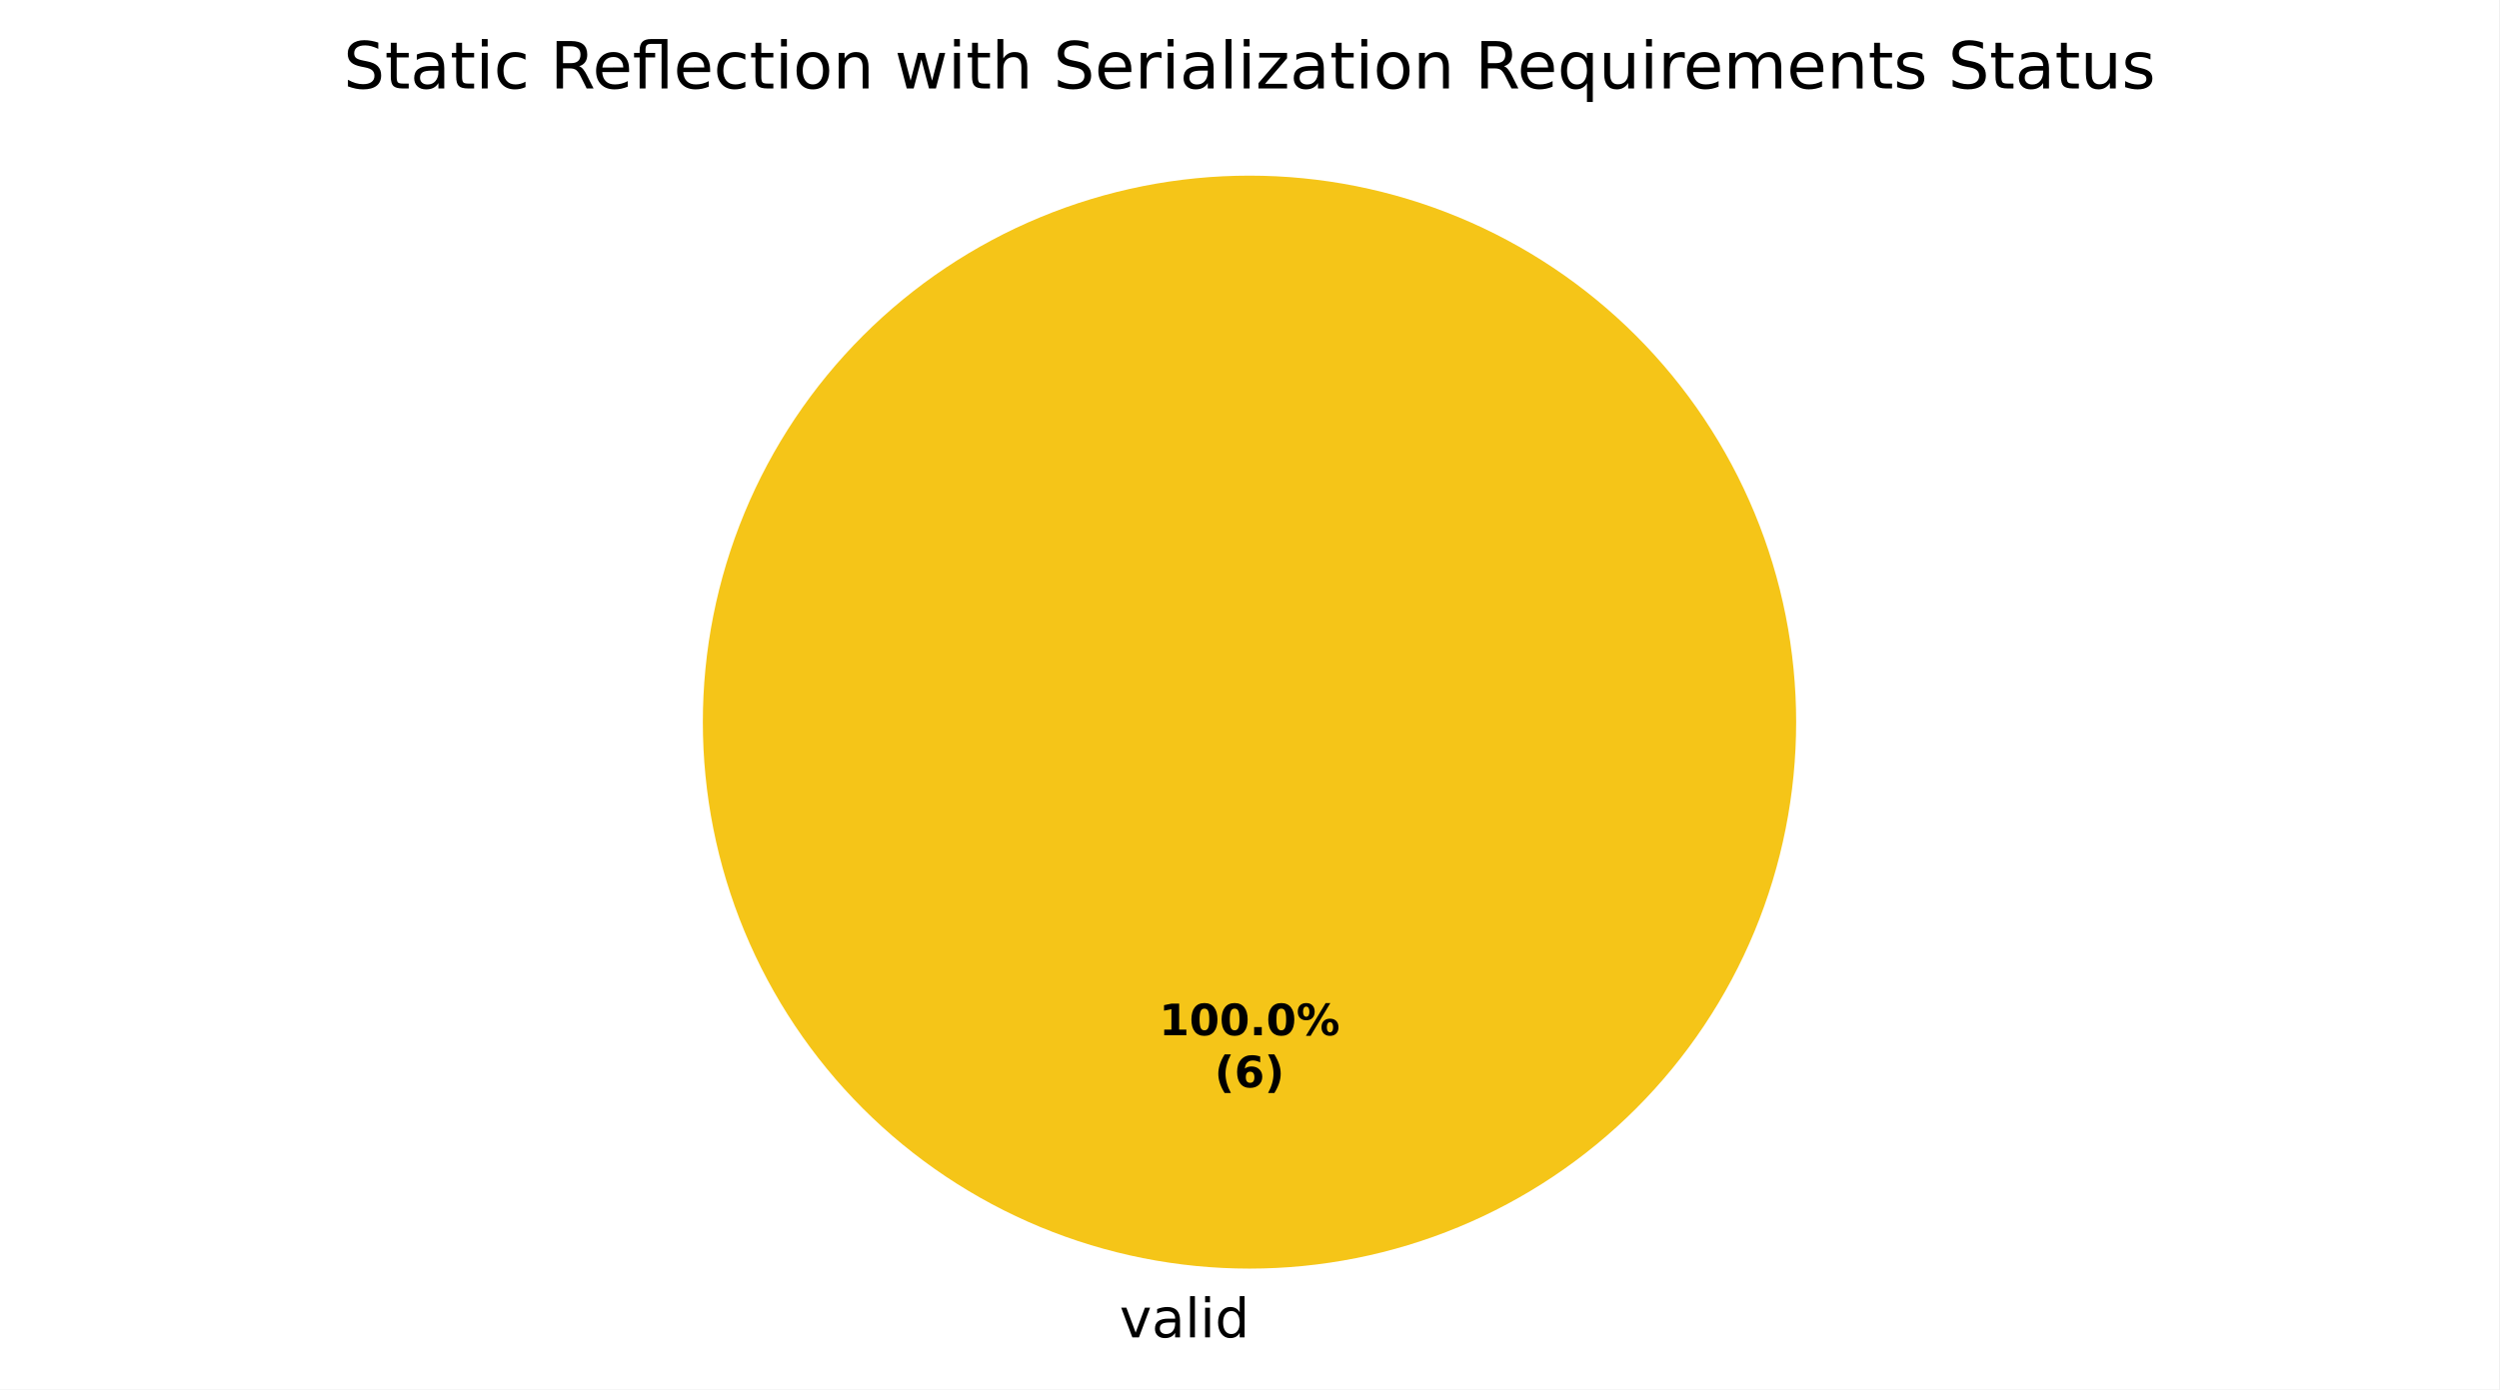
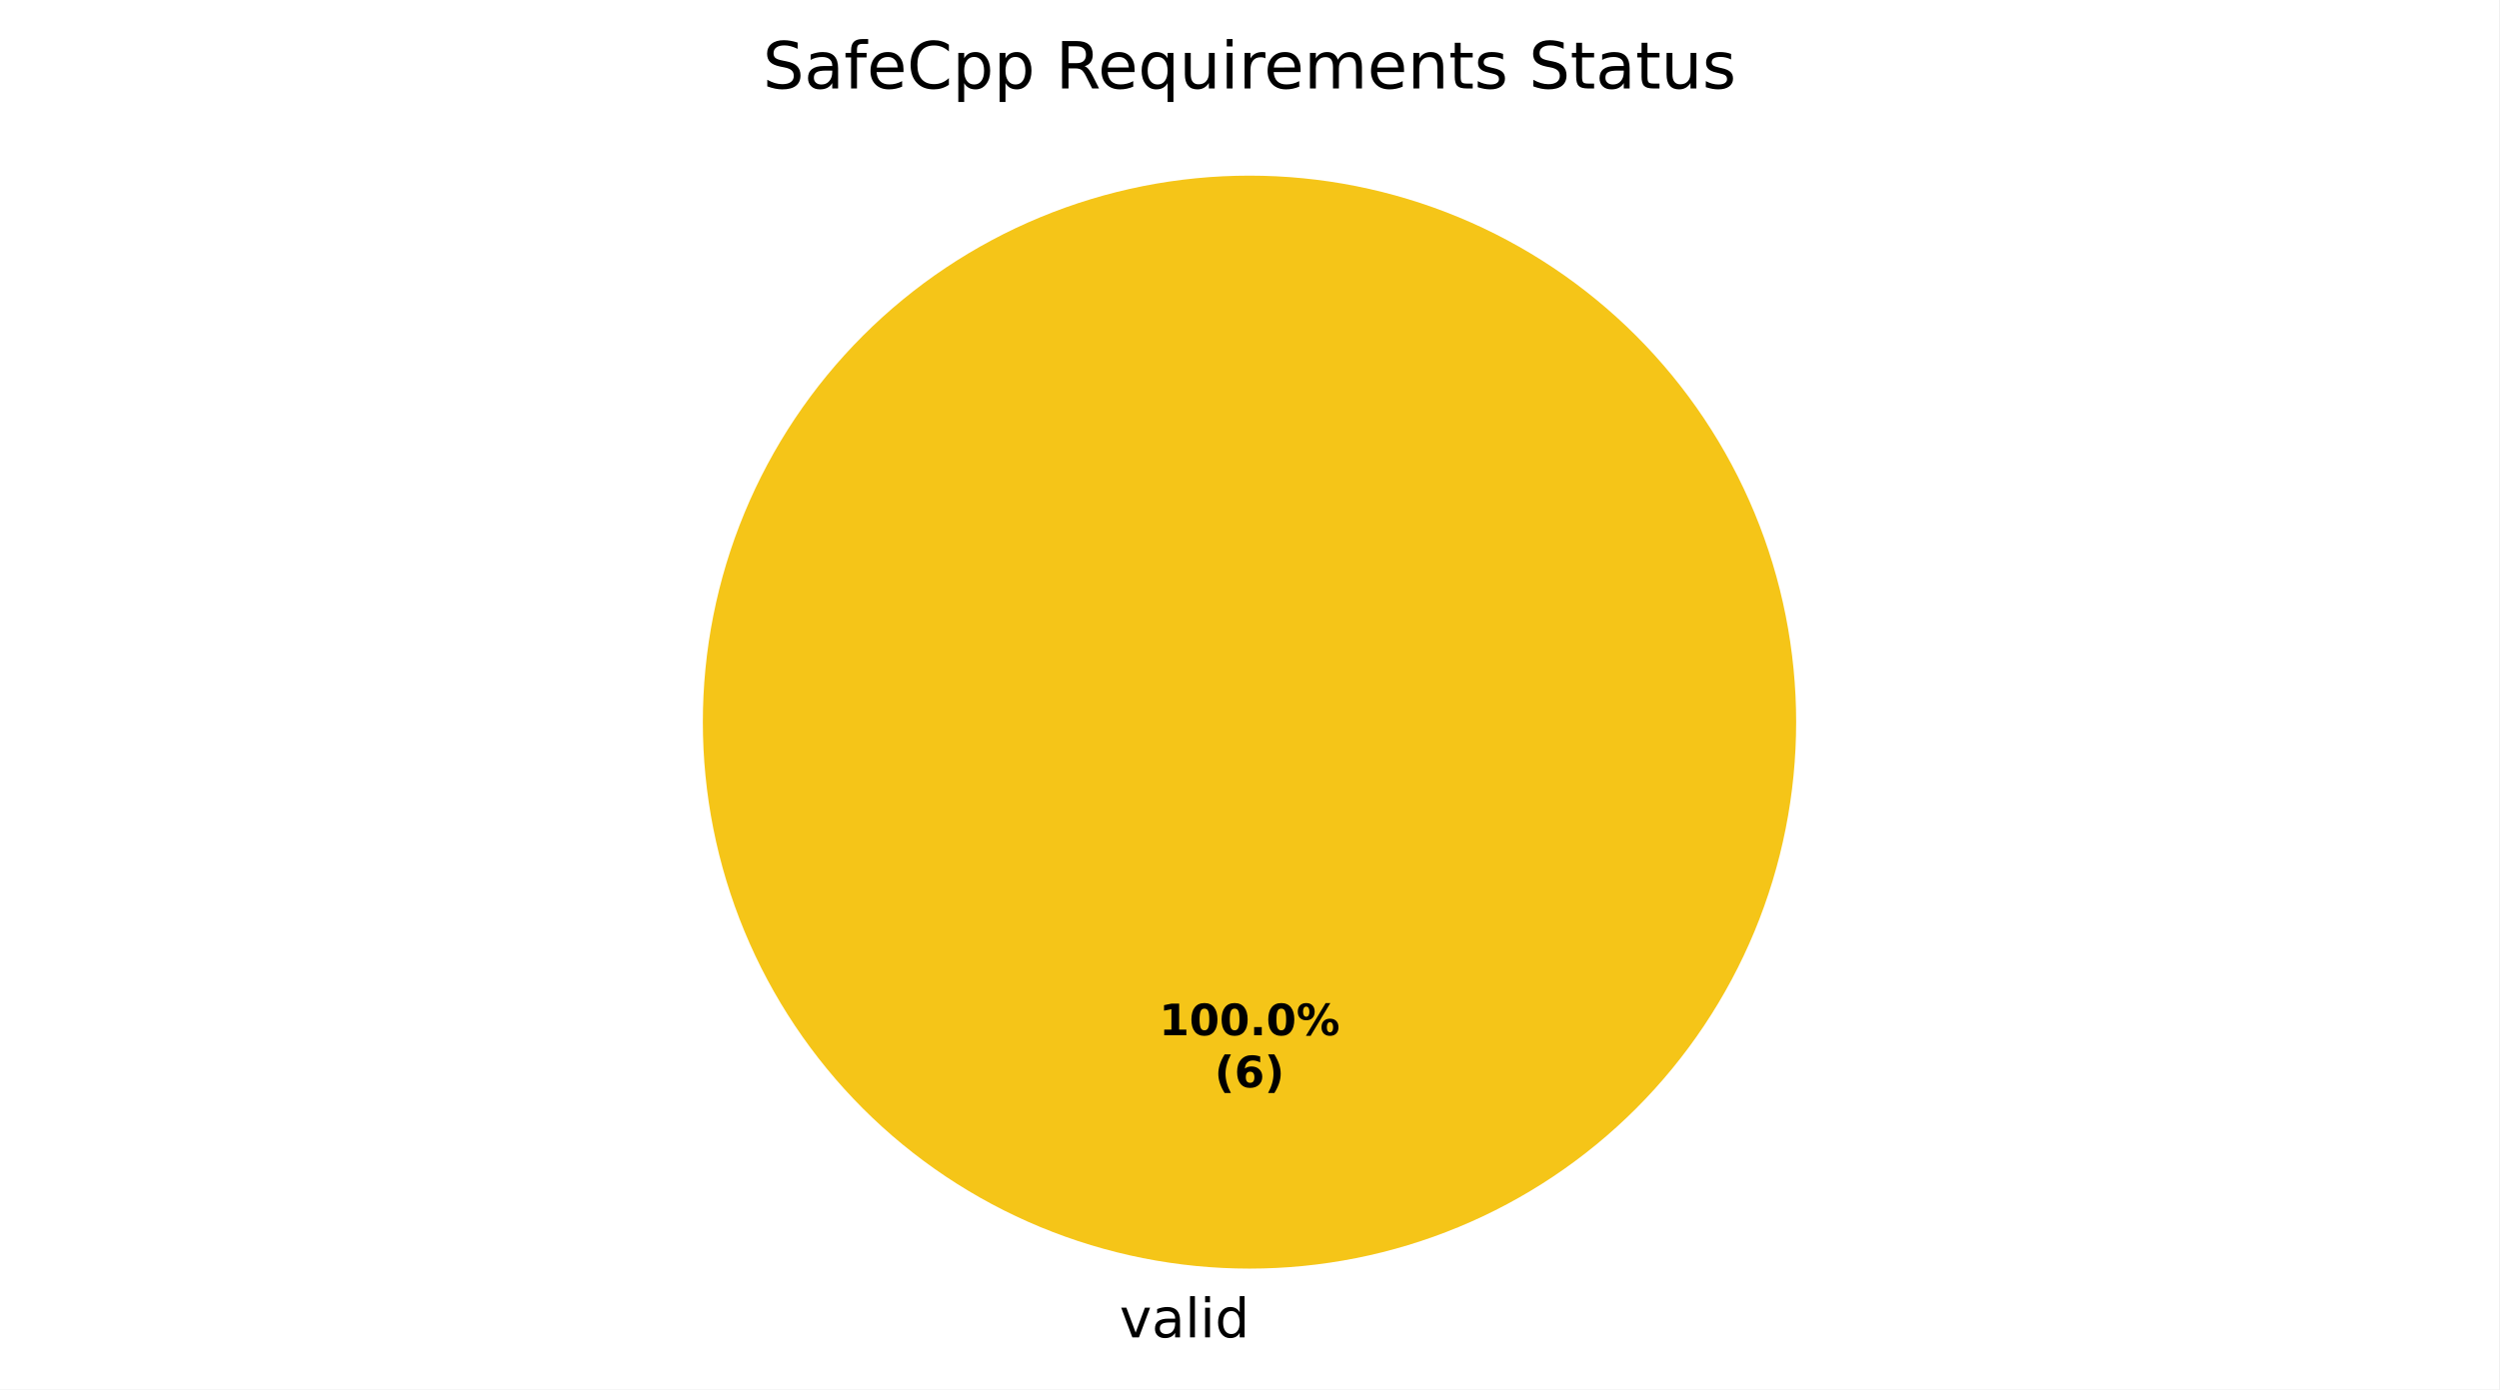
<svg xmlns="http://www.w3.org/2000/svg" xmlns:xlink="http://www.w3.org/1999/xlink" width="460.8pt" height="256.279pt" viewBox="0 0 460.8 256.279" version="1.1">
  <defs>
    <style type="text/css">*{stroke-linejoin: round; stroke-linecap: butt}</style>
  </defs>
  <g id="figure_1">
    <g id="patch_1">
      <path d="M 0 256.279  L 460.8 256.279  L 460.8 0  L 0 0  z " style="fill: #ffffff" />
    </g>
    <g id="axes_1">
      <g id="patch_2">
        <path d="M 331.2 133.198  C 331.2 119.961 328.593 106.853 323.527 94.624  C 318.462 82.394 311.036 71.282 301.676 61.922  C 292.316 52.562 281.204 45.137 268.974 40.071  C 256.745 35.006 243.637 32.398 230.4 32.398  C 217.163 32.398 204.055 35.006 191.826 40.071  C 179.596 45.137 168.484 52.562 159.124 61.922  C 149.764 71.282 142.338 82.394 137.273 94.624  C 132.207 106.853 129.6 119.961 129.6 133.198  C 129.6 146.435 132.207 159.543 137.273 171.773  C 142.338 184.002 149.764 195.115 159.124 204.474  C 168.484 213.834 179.596 221.26 191.826 226.325  C 204.055 231.391 217.163 233.998 230.4 233.998  C 243.637 233.998 256.745 231.391 268.974 226.325  C 281.204 221.26 292.316 213.834 301.676 204.474  C 311.036 195.115 318.462 184.002 323.527 171.773  C 328.593 159.543 331.2 146.435 331.2 133.198  M 230.4 133.198  z " style="fill: #f5c518" />
      </g>
      <g id="patch_3">
        <path d="M 230.4 32.398  C 230.4 32.398 230.4 32.398 230.4 32.398  L 230.4 133.198  z " style="fill: #37a12d" />
      </g>
      <g id="patch_4">
        <path d="M 230.4 32.398  C 230.4 32.398 230.4 32.398 230.4 32.398  L 230.4 133.198  z " style="fill: #ca2828" />
      </g>
      <g id="matplotlib.axis_1" />
      <g id="matplotlib.axis_2" />
      <g id="text_1">
        <g transform="translate(206.4484 246.6762) scale(0.1 -0.1)">
          <defs>
            <path id="DejaVuSans-59" d="M 191 3500  L 800 3500  L 1894 563  L 2988 3500  L 3597 3500  L 2284 0  L 1503 0  L 191 3500  z " transform="scale(0.015625)" />
            <path id="DejaVuSans-44" d="M 2194 1759  Q 1497 1759 1228 1600  Q 959 1441 959 1056  Q 959 750 1161 570  Q 1363 391 1709 391  Q 2188 391 2477 730  Q 2766 1069 2766 1631  L 2766 1759  L 2194 1759  z M 3341 1997  L 3341 0  L 2766 0  L 2766 531  Q 2569 213 2275 61  Q 1981 -91 1556 -91  Q 1019 -91 701 211  Q 384 513 384 1019  Q 384 1609 779 1909  Q 1175 2209 1959 2209  L 2766 2209  L 2766 2266  Q 2766 2663 2505 2880  Q 2244 3097 1772 3097  Q 1472 3097 1187 3025  Q 903 2953 641 2809  L 641 3341  Q 956 3463 1253 3523  Q 1550 3584 1831 3584  Q 2591 3584 2966 3190  Q 3341 2797 3341 1997  z " transform="scale(0.015625)" />
            <path id="DejaVuSans-4f" d="M 603 4863  L 1178 4863  L 1178 0  L 603 0  L 603 4863  z " transform="scale(0.015625)" />
            <path id="DejaVuSans-4c" d="M 603 3500  L 1178 3500  L 1178 0  L 603 0  L 603 3500  z M 603 4863  L 1178 4863  L 1178 4134  L 603 4134  L 603 4863  z " transform="scale(0.015625)" />
            <path id="DejaVuSans-47" d="M 2906 2969  L 2906 4863  L 3481 4863  L 3481 0  L 2906 0  L 2906 525  Q 2725 213 2448 61  Q 2172 -91 1784 -91  Q 1150 -91 751 415  Q 353 922 353 1747  Q 353 2572 751 3078  Q 1150 3584 1784 3584  Q 2172 3584 2448 3432  Q 2725 3281 2906 2969  z M 947 1747  Q 947 1113 1208 752  Q 1469 391 1925 391  Q 2381 391 2643 752  Q 2906 1113 2906 1747  Q 2906 2381 2643 2742  Q 2381 3103 1925 3103  Q 1469 3103 1208 2742  Q 947 2381 947 1747  z " transform="scale(0.015625)" />
          </defs>
          <use xlink:href="#DejaVuSans-59" />
          <use xlink:href="#DejaVuSans-44" transform="translate(59.1875 0)" />
          <use xlink:href="#DejaVuSans-4f" transform="translate(120.4688 0)" />
          <use xlink:href="#DejaVuSans-4c" transform="translate(148.25 0)" />
          <use xlink:href="#DejaVuSans-47" transform="translate(176.0312 0)" />
        </g>
      </g>
      <g id="text_2">
        <g transform="translate(213.74 190.9555) scale(0.08 -0.08)">
          <defs>
            <path id="DejaVuSans-Bold-14" d="M 750 831  L 1813 831  L 1813 3847  L 722 3622  L 722 4441  L 1806 4666  L 2950 4666  L 2950 831  L 4013 831  L 4013 0  L 750 0  L 750 831  z " transform="scale(0.015625)" />
            <path id="DejaVuSans-Bold-13" d="M 2944 2338  Q 2944 3213 2780 3570  Q 2616 3928 2228 3928  Q 1841 3928 1675 3570  Q 1509 3213 1509 2338  Q 1509 1453 1675 1090  Q 1841 728 2228 728  Q 2613 728 2778 1090  Q 2944 1453 2944 2338  z M 4147 2328  Q 4147 1169 3647 539  Q 3147 -91 2228 -91  Q 1306 -91 806 539  Q 306 1169 306 2328  Q 306 3491 806 4120  Q 1306 4750 2228 4750  Q 3147 4750 3647 4120  Q 4147 3491 4147 2328  z " transform="scale(0.015625)" />
            <path id="DejaVuSans-Bold-11" d="M 653 1209  L 1778 1209  L 1778 0  L 653 0  L 653 1209  z " transform="scale(0.015625)" />
            <path id="DejaVuSans-Bold-8" d="M 4959 1925  Q 4738 1925 4616 1733  Q 4494 1541 4494 1184  Q 4494 825 4614 633  Q 4734 441 4959 441  Q 5184 441 5303 633  Q 5422 825 5422 1184  Q 5422 1541 5301 1733  Q 5181 1925 4959 1925  z M 4959 2450  Q 5541 2450 5875 2112  Q 6209 1775 6209 1184  Q 6209 594 5875 251  Q 5541 -91 4959 -91  Q 4378 -91 4042 251  Q 3706 594 3706 1184  Q 3706 1772 4042 2111  Q 4378 2450 4959 2450  z M 2094 -91  L 1403 -91  L 4319 4750  L 5013 4750  L 2094 -91  z M 1453 4750  Q 2034 4750 2367 4411  Q 2700 4072 2700 3481  Q 2700 2891 2367 2550  Q 2034 2209 1453 2209  Q 872 2209 539 2550  Q 206 2891 206 3481  Q 206 4072 539 4411  Q 872 4750 1453 4750  z M 1453 4225  Q 1228 4225 1106 4031  Q 984 3838 984 3481  Q 984 3122 1106 2926  Q 1228 2731 1453 2731  Q 1678 2731 1798 2926  Q 1919 3122 1919 3481  Q 1919 3838 1797 4031  Q 1675 4225 1453 4225  z " transform="scale(0.015625)" />
          </defs>
          <use xlink:href="#DejaVuSans-Bold-14" />
          <use xlink:href="#DejaVuSans-Bold-13" transform="translate(69.57812 0)" />
          <use xlink:href="#DejaVuSans-Bold-13" transform="translate(139.1562 0)" />
          <use xlink:href="#DejaVuSans-Bold-11" transform="translate(208.7344 0)" />
          <use xlink:href="#DejaVuSans-Bold-13" transform="translate(246.7188 0)" />
          <use xlink:href="#DejaVuSans-Bold-8" transform="translate(316.2969 0)" />
        </g>
        <g transform="translate(223.9606 200.557) scale(0.08 -0.08)">
          <defs>
            <path id="DejaVuSans-Bold-b" d="M 2413 -844  L 1484 -844  Q 1006 -72 778 623  Q 550 1319 550 2003  Q 550 2688 779 3389  Q 1009 4091 1484 4856  L 2413 4856  Q 2013 4116 1813 3408  Q 1613 2700 1613 2009  Q 1613 1319 1811 609  Q 2009 -100 2413 -844  z " transform="scale(0.015625)" />
            <path id="DejaVuSans-Bold-19" d="M 2316 2303  Q 2000 2303 1842 2098  Q 1684 1894 1684 1484  Q 1684 1075 1842 870  Q 2000 666 2316 666  Q 2634 666 2792 870  Q 2950 1075 2950 1484  Q 2950 1894 2792 2098  Q 2634 2303 2316 2303  z M 3803 4544  L 3803 3681  Q 3506 3822 3243 3889  Q 2981 3956 2731 3956  Q 2194 3956 1894 3657  Q 1594 3359 1544 2772  Q 1750 2925 1990 3001  Q 2231 3078 2516 3078  Q 3231 3078 3670 2659  Q 4109 2241 4109 1563  Q 4109 813 3618 361  Q 3128 -91 2303 -91  Q 1394 -91 895 523  Q 397 1138 397 2266  Q 397 3422 980 4083  Q 1563 4744 2578 4744  Q 2900 4744 3203 4694  Q 3506 4644 3803 4544  z " transform="scale(0.015625)" />
            <path id="DejaVuSans-Bold-c" d="M 513 -844  Q 913 -100 1113 609  Q 1313 1319 1313 2009  Q 1313 2700 1113 3408  Q 913 4116 513 4856  L 1441 4856  Q 1916 4091 2145 3389  Q 2375 2688 2375 2003  Q 2375 1319 2147 623  Q 1919 -72 1441 -844  L 513 -844  z " transform="scale(0.015625)" />
          </defs>
          <use xlink:href="#DejaVuSans-Bold-b" />
          <use xlink:href="#DejaVuSans-Bold-19" transform="translate(45.70312 0)" />
          <use xlink:href="#DejaVuSans-Bold-c" transform="translate(115.2812 0)" />
        </g>
      </g>
      <g id="text_3">
-         <g transform="translate(63.33094 16.31812) scale(0.12 -0.12)">
+         <g transform="translate(140.6569 16.31812) scale(0.12 -0.12)">
          <defs>
            <path id="DejaVuSans-36" d="M 3425 4513  L 3425 3897  Q 3066 4069 2747 4153  Q 2428 4238 2131 4238  Q 1616 4238 1336 4038  Q 1056 3838 1056 3469  Q 1056 3159 1242 3001  Q 1428 2844 1947 2747  L 2328 2669  Q 3034 2534 3370 2195  Q 3706 1856 3706 1288  Q 3706 609 3251 259  Q 2797 -91 1919 -91  Q 1588 -91 1214 -16  Q 841 59 441 206  L 441 856  Q 825 641 1194 531  Q 1563 422 1919 422  Q 2459 422 2753 634  Q 3047 847 3047 1241  Q 3047 1584 2836 1778  Q 2625 1972 2144 2069  L 1759 2144  Q 1053 2284 737 2584  Q 422 2884 422 3419  Q 422 4038 858 4394  Q 1294 4750 2059 4750  Q 2388 4750 2728 4690  Q 3069 4631 3425 4513  z " transform="scale(0.015625)" />
-             <path id="DejaVuSans-57" d="M 1172 4494  L 1172 3500  L 2356 3500  L 2356 3053  L 1172 3053  L 1172 1153  Q 1172 725 1289 603  Q 1406 481 1766 481  L 2356 481  L 2356 0  L 1766 0  Q 1100 0 847 248  Q 594 497 594 1153  L 594 3053  L 172 3053  L 172 3500  L 594 3500  L 594 4494  L 1172 4494  z " transform="scale(0.015625)" />
-             <path id="DejaVuSans-46" d="M 3122 3366  L 3122 2828  Q 2878 2963 2633 3030  Q 2388 3097 2138 3097  Q 1578 3097 1268 2742  Q 959 2388 959 1747  Q 959 1106 1268 751  Q 1578 397 2138 397  Q 2388 397 2633 464  Q 2878 531 3122 666  L 3122 134  Q 2881 22 2623 -34  Q 2366 -91 2075 -91  Q 1284 -91 818 406  Q 353 903 353 1747  Q 353 2603 823 3093  Q 1294 3584 2113 3584  Q 2378 3584 2631 3529  Q 2884 3475 3122 3366  z " transform="scale(0.015625)" />
+             <path id="DejaVuSans-49" d="M 2375 4863  L 2375 4384  L 1825 4384  Q 1516 4384 1395 4259  Q 1275 4134 1275 3809  L 1275 3500  L 2222 3500  L 2222 3053  L 1275 3053  L 1275 0  L 697 0  L 697 3053  L 147 3053  L 147 3500  L 697 3500  L 697 3744  Q 697 4328 969 4595  Q 1241 4863 1831 4863  L 2375 4863  z " transform="scale(0.015625)" />
+             <path id="DejaVuSans-48" d="M 3597 1894  L 3597 1613  L 953 1613  Q 991 1019 1311 708  Q 1631 397 2203 397  Q 2534 397 2845 478  Q 3156 559 3463 722  L 3463 178  Q 3153 47 2828 -22  Q 2503 -91 2169 -91  Q 1331 -91 842 396  Q 353 884 353 1716  Q 353 2575 817 3079  Q 1281 3584 2069 3584  Q 2775 3584 3186 3129  Q 3597 2675 3597 1894  z M 3022 2063  Q 3016 2534 2758 2815  Q 2500 3097 2075 3097  Q 1594 3097 1305 2825  Q 1016 2553 972 2059  L 3022 2063  z " transform="scale(0.015625)" />
+             <path id="DejaVuSans-26" d="M 4122 4306  L 4122 3641  Q 3803 3938 3442 4084  Q 3081 4231 2675 4231  Q 1875 4231 1450 3742  Q 1025 3253 1025 2328  Q 1025 1406 1450 917  Q 1875 428 2675 428  Q 3081 428 3442 575  Q 3803 722 4122 1019  L 4122 359  Q 3791 134 3420 21  Q 3050 -91 2638 -91  Q 1578 -91 968 557  Q 359 1206 359 2328  Q 359 3453 968 4101  Q 1578 4750 2638 4750  Q 3056 4750 3426 4639  Q 3797 4528 4122 4306  z " transform="scale(0.015625)" />
+             <path id="DejaVuSans-53" d="M 1159 525  L 1159 -1331  L 581 -1331  L 581 3500  L 1159 3500  L 1159 2969  Q 1341 3281 1617 3432  Q 1894 3584 2278 3584  Q 2916 3584 3314 3078  Q 3713 2572 3713 1747  Q 3713 922 3314 415  Q 2916 -91 2278 -91  Q 1894 -91 1617 61  Q 1341 213 1159 525  z M 3116 1747  Q 3116 2381 2855 2742  Q 2594 3103 2138 3103  Q 1681 3103 1420 2742  Q 1159 2381 1159 1747  Q 1159 1113 1420 752  Q 1681 391 2138 391  Q 2594 391 2855 752  Q 3116 1113 3116 1747  z " transform="scale(0.015625)" />
            <path id="DejaVuSans-3" transform="scale(0.015625)" />
            <path id="DejaVuSans-35" d="M 2841 2188  Q 3044 2119 3236 1894  Q 3428 1669 3622 1275  L 4263 0  L 3584 0  L 2988 1197  Q 2756 1666 2539 1819  Q 2322 1972 1947 1972  L 1259 1972  L 1259 0  L 628 0  L 628 4666  L 2053 4666  Q 2853 4666 3247 4331  Q 3641 3997 3641 3322  Q 3641 2881 3436 2590  Q 3231 2300 2841 2188  z M 1259 4147  L 1259 2491  L 2053 2491  Q 2509 2491 2742 2702  Q 2975 2913 2975 3322  Q 2975 3731 2742 3939  Q 2509 4147 2053 4147  L 1259 4147  z " transform="scale(0.015625)" />
-             <path id="DejaVuSans-48" d="M 3597 1894  L 3597 1613  L 953 1613  Q 991 1019 1311 708  Q 1631 397 2203 397  Q 2534 397 2845 478  Q 3156 559 3463 722  L 3463 178  Q 3153 47 2828 -22  Q 2503 -91 2169 -91  Q 1331 -91 842 396  Q 353 884 353 1716  Q 353 2575 817 3079  Q 1281 3584 2069 3584  Q 2775 3584 3186 3129  Q 3597 2675 3597 1894  z M 3022 2063  Q 3016 2534 2758 2815  Q 2500 3097 2075 3097  Q 1594 3097 1305 2825  Q 1016 2553 972 2059  L 3022 2063  z " transform="scale(0.015625)" />
-             <path id="DejaVuSans-13b0" d="M 1831 4863  L 3431 4863  L 3431 0  L 2853 0  L 2853 4384  L 1825 4384  Q 1516 4384 1395 4259  Q 1275 4134 1275 3809  L 1275 3500  L 2222 3500  L 2222 3053  L 1275 3053  L 1275 0  L 697 0  L 697 3053  L 147 3053  L 147 3500  L 697 3500  L 697 3744  Q 697 4328 969 4595  Q 1241 4863 1831 4863  z " transform="scale(0.015625)" />
-             <path id="DejaVuSans-52" d="M 1959 3097  Q 1497 3097 1228 2736  Q 959 2375 959 1747  Q 959 1119 1226 758  Q 1494 397 1959 397  Q 2419 397 2687 759  Q 2956 1122 2956 1747  Q 2956 2369 2687 2733  Q 2419 3097 1959 3097  z M 1959 3584  Q 2709 3584 3137 3096  Q 3566 2609 3566 1747  Q 3566 888 3137 398  Q 2709 -91 1959 -91  Q 1206 -91 779 398  Q 353 888 353 1747  Q 353 2609 779 3096  Q 1206 3584 1959 3584  z " transform="scale(0.015625)" />
-             <path id="DejaVuSans-51" d="M 3513 2113  L 3513 0  L 2938 0  L 2938 2094  Q 2938 2591 2744 2837  Q 2550 3084 2163 3084  Q 1697 3084 1428 2787  Q 1159 2491 1159 1978  L 1159 0  L 581 0  L 581 3500  L 1159 3500  L 1159 2956  Q 1366 3272 1645 3428  Q 1925 3584 2291 3584  Q 2894 3584 3203 3211  Q 3513 2838 3513 2113  z " transform="scale(0.015625)" />
-             <path id="DejaVuSans-5a" d="M 269 3500  L 844 3500  L 1563 769  L 2278 3500  L 2956 3500  L 3675 769  L 4391 3500  L 4966 3500  L 4050 0  L 3372 0  L 2619 2869  L 1863 0  L 1184 0  L 269 3500  z " transform="scale(0.015625)" />
-             <path id="DejaVuSans-4b" d="M 3513 2113  L 3513 0  L 2938 0  L 2938 2094  Q 2938 2591 2744 2837  Q 2550 3084 2163 3084  Q 1697 3084 1428 2787  Q 1159 2491 1159 1978  L 1159 0  L 581 0  L 581 4863  L 1159 4863  L 1159 2956  Q 1366 3272 1645 3428  Q 1925 3584 2291 3584  Q 2894 3584 3203 3211  Q 3513 2838 3513 2113  z " transform="scale(0.015625)" />
-             <path id="DejaVuSans-55" d="M 2631 2963  Q 2534 3019 2420 3045  Q 2306 3072 2169 3072  Q 1681 3072 1420 2755  Q 1159 2438 1159 1844  L 1159 0  L 581 0  L 581 3500  L 1159 3500  L 1159 2956  Q 1341 3275 1631 3429  Q 1922 3584 2338 3584  Q 2397 3584 2469 3576  Q 2541 3569 2628 3553  L 2631 2963  z " transform="scale(0.015625)" />
-             <path id="DejaVuSans-5d" d="M 353 3500  L 3084 3500  L 3084 2975  L 922 459  L 3084 459  L 3084 0  L 275 0  L 275 525  L 2438 3041  L 353 3041  L 353 3500  z " transform="scale(0.015625)" />
            <path id="DejaVuSans-54" d="M 947 1747  Q 947 1113 1208 752  Q 1469 391 1925 391  Q 2381 391 2643 752  Q 2906 1113 2906 1747  Q 2906 2381 2643 2742  Q 2381 3103 1925 3103  Q 1469 3103 1208 2742  Q 947 2381 947 1747  z M 2906 525  Q 2725 213 2448 61  Q 2172 -91 1784 -91  Q 1150 -91 751 415  Q 353 922 353 1747  Q 353 2572 751 3078  Q 1150 3584 1784 3584  Q 2172 3584 2448 3432  Q 2725 3281 2906 2969  L 2906 3500  L 3481 3500  L 3481 -1331  L 2906 -1331  L 2906 525  z " transform="scale(0.015625)" />
            <path id="DejaVuSans-58" d="M 544 1381  L 544 3500  L 1119 3500  L 1119 1403  Q 1119 906 1312 657  Q 1506 409 1894 409  Q 2359 409 2629 706  Q 2900 1003 2900 1516  L 2900 3500  L 3475 3500  L 3475 0  L 2900 0  L 2900 538  Q 2691 219 2414 64  Q 2138 -91 1772 -91  Q 1169 -91 856 284  Q 544 659 544 1381  z M 1991 3584  L 1991 3584  z " transform="scale(0.015625)" />
+             <path id="DejaVuSans-55" d="M 2631 2963  Q 2534 3019 2420 3045  Q 2306 3072 2169 3072  Q 1681 3072 1420 2755  Q 1159 2438 1159 1844  L 1159 0  L 581 0  L 581 3500  L 1159 3500  L 1159 2956  Q 1341 3275 1631 3429  Q 1922 3584 2338 3584  Q 2397 3584 2469 3576  Q 2541 3569 2628 3553  L 2631 2963  z " transform="scale(0.015625)" />
            <path id="DejaVuSans-50" d="M 3328 2828  Q 3544 3216 3844 3400  Q 4144 3584 4550 3584  Q 5097 3584 5394 3201  Q 5691 2819 5691 2113  L 5691 0  L 5113 0  L 5113 2094  Q 5113 2597 4934 2840  Q 4756 3084 4391 3084  Q 3944 3084 3684 2787  Q 3425 2491 3425 1978  L 3425 0  L 2847 0  L 2847 2094  Q 2847 2600 2669 2842  Q 2491 3084 2119 3084  Q 1678 3084 1418 2786  Q 1159 2488 1159 1978  L 1159 0  L 581 0  L 581 3500  L 1159 3500  L 1159 2956  Q 1356 3278 1631 3431  Q 1906 3584 2284 3584  Q 2666 3584 2933 3390  Q 3200 3197 3328 2828  z " transform="scale(0.015625)" />
+             <path id="DejaVuSans-51" d="M 3513 2113  L 3513 0  L 2938 0  L 2938 2094  Q 2938 2591 2744 2837  Q 2550 3084 2163 3084  Q 1697 3084 1428 2787  Q 1159 2491 1159 1978  L 1159 0  L 581 0  L 581 3500  L 1159 3500  L 1159 2956  Q 1366 3272 1645 3428  Q 1925 3584 2291 3584  Q 2894 3584 3203 3211  Q 3513 2838 3513 2113  z " transform="scale(0.015625)" />
+             <path id="DejaVuSans-57" d="M 1172 4494  L 1172 3500  L 2356 3500  L 2356 3053  L 1172 3053  L 1172 1153  Q 1172 725 1289 603  Q 1406 481 1766 481  L 2356 481  L 2356 0  L 1766 0  Q 1100 0 847 248  Q 594 497 594 1153  L 594 3053  L 172 3053  L 172 3500  L 594 3500  L 594 4494  L 1172 4494  z " transform="scale(0.015625)" />
            <path id="DejaVuSans-56" d="M 2834 3397  L 2834 2853  Q 2591 2978 2328 3040  Q 2066 3103 1784 3103  Q 1356 3103 1142 2972  Q 928 2841 928 2578  Q 928 2378 1081 2264  Q 1234 2150 1697 2047  L 1894 2003  Q 2506 1872 2764 1633  Q 3022 1394 3022 966  Q 3022 478 2636 193  Q 2250 -91 1575 -91  Q 1294 -91 989 -36  Q 684 19 347 128  L 347 722  Q 666 556 975 473  Q 1284 391 1588 391  Q 1994 391 2212 530  Q 2431 669 2431 922  Q 2431 1156 2273 1281  Q 2116 1406 1581 1522  L 1381 1569  Q 847 1681 609 1914  Q 372 2147 372 2553  Q 372 3047 722 3315  Q 1072 3584 1716 3584  Q 2034 3584 2315 3537  Q 2597 3491 2834 3397  z " transform="scale(0.015625)" />
          </defs>
          <use xlink:href="#DejaVuSans-36" />
-           <use xlink:href="#DejaVuSans-57" transform="translate(63.48438 0)" />
-           <use xlink:href="#DejaVuSans-44" transform="translate(102.6875 0)" />
-           <use xlink:href="#DejaVuSans-57" transform="translate(163.9688 0)" />
-           <use xlink:href="#DejaVuSans-4c" transform="translate(203.1719 0)" />
-           <use xlink:href="#DejaVuSans-46" transform="translate(230.9531 0)" />
-           <use xlink:href="#DejaVuSans-3" transform="translate(285.9375 0)" />
-           <use xlink:href="#DejaVuSans-35" transform="translate(317.7188 0)" />
-           <use xlink:href="#DejaVuSans-48" transform="translate(382.7188 0)" />
-           <use xlink:href="#DejaVuSans-13b0" transform="translate(444.25 0)" />
-           <use xlink:href="#DejaVuSans-48" transform="translate(507.2344 0)" />
-           <use xlink:href="#DejaVuSans-46" transform="translate(568.7656 0)" />
-           <use xlink:href="#DejaVuSans-57" transform="translate(623.75 0)" />
-           <use xlink:href="#DejaVuSans-4c" transform="translate(662.9531 0)" />
-           <use xlink:href="#DejaVuSans-52" transform="translate(690.7344 0)" />
-           <use xlink:href="#DejaVuSans-51" transform="translate(751.9219 0)" />
-           <use xlink:href="#DejaVuSans-3" transform="translate(815.2969 0)" />
-           <use xlink:href="#DejaVuSans-5a" transform="translate(847.0781 0)" />
-           <use xlink:href="#DejaVuSans-4c" transform="translate(928.8594 0)" />
-           <use xlink:href="#DejaVuSans-57" transform="translate(956.6406 0)" />
-           <use xlink:href="#DejaVuSans-4b" transform="translate(995.8438 0)" />
-           <use xlink:href="#DejaVuSans-3" transform="translate(1059.219 0)" />
-           <use xlink:href="#DejaVuSans-36" transform="translate(1091 0)" />
-           <use xlink:href="#DejaVuSans-48" transform="translate(1154.484 0)" />
-           <use xlink:href="#DejaVuSans-55" transform="translate(1216.016 0)" />
-           <use xlink:href="#DejaVuSans-4c" transform="translate(1257.125 0)" />
-           <use xlink:href="#DejaVuSans-44" transform="translate(1284.906 0)" />
-           <use xlink:href="#DejaVuSans-4f" transform="translate(1346.188 0)" />
-           <use xlink:href="#DejaVuSans-4c" transform="translate(1373.969 0)" />
-           <use xlink:href="#DejaVuSans-5d" transform="translate(1401.75 0)" />
-           <use xlink:href="#DejaVuSans-44" transform="translate(1454.234 0)" />
-           <use xlink:href="#DejaVuSans-57" transform="translate(1515.516 0)" />
-           <use xlink:href="#DejaVuSans-4c" transform="translate(1554.719 0)" />
-           <use xlink:href="#DejaVuSans-52" transform="translate(1582.5 0)" />
-           <use xlink:href="#DejaVuSans-51" transform="translate(1643.688 0)" />
-           <use xlink:href="#DejaVuSans-3" transform="translate(1707.062 0)" />
-           <use xlink:href="#DejaVuSans-35" transform="translate(1738.844 0)" />
-           <use xlink:href="#DejaVuSans-48" transform="translate(1803.844 0)" />
-           <use xlink:href="#DejaVuSans-54" transform="translate(1865.375 0)" />
-           <use xlink:href="#DejaVuSans-58" transform="translate(1928.859 0)" />
-           <use xlink:href="#DejaVuSans-4c" transform="translate(1992.234 0)" />
-           <use xlink:href="#DejaVuSans-55" transform="translate(2020.016 0)" />
-           <use xlink:href="#DejaVuSans-48" transform="translate(2058.922 0)" />
-           <use xlink:href="#DejaVuSans-50" transform="translate(2120.453 0)" />
-           <use xlink:href="#DejaVuSans-48" transform="translate(2217.859 0)" />
-           <use xlink:href="#DejaVuSans-51" transform="translate(2279.391 0)" />
-           <use xlink:href="#DejaVuSans-57" transform="translate(2342.766 0)" />
-           <use xlink:href="#DejaVuSans-56" transform="translate(2381.969 0)" />
-           <use xlink:href="#DejaVuSans-3" transform="translate(2434.062 0)" />
-           <use xlink:href="#DejaVuSans-36" transform="translate(2465.844 0)" />
-           <use xlink:href="#DejaVuSans-57" transform="translate(2529.328 0)" />
-           <use xlink:href="#DejaVuSans-44" transform="translate(2568.531 0)" />
-           <use xlink:href="#DejaVuSans-57" transform="translate(2629.812 0)" />
-           <use xlink:href="#DejaVuSans-58" transform="translate(2669.016 0)" />
-           <use xlink:href="#DejaVuSans-56" transform="translate(2732.391 0)" />
+           <use xlink:href="#DejaVuSans-44" transform="translate(63.48438 0)" />
+           <use xlink:href="#DejaVuSans-49" transform="translate(124.7656 0)" />
+           <use xlink:href="#DejaVuSans-48" transform="translate(159.9688 0)" />
+           <use xlink:href="#DejaVuSans-26" transform="translate(221.5 0)" />
+           <use xlink:href="#DejaVuSans-53" transform="translate(291.3281 0)" />
+           <use xlink:href="#DejaVuSans-53" transform="translate(354.8125 0)" />
+           <use xlink:href="#DejaVuSans-3" transform="translate(418.2969 0)" />
+           <use xlink:href="#DejaVuSans-35" transform="translate(450.0781 0)" />
+           <use xlink:href="#DejaVuSans-48" transform="translate(515.0781 0)" />
+           <use xlink:href="#DejaVuSans-54" transform="translate(576.6094 0)" />
+           <use xlink:href="#DejaVuSans-58" transform="translate(640.0938 0)" />
+           <use xlink:href="#DejaVuSans-4c" transform="translate(703.4688 0)" />
+           <use xlink:href="#DejaVuSans-55" transform="translate(731.25 0)" />
+           <use xlink:href="#DejaVuSans-48" transform="translate(770.1562 0)" />
+           <use xlink:href="#DejaVuSans-50" transform="translate(831.6875 0)" />
+           <use xlink:href="#DejaVuSans-48" transform="translate(929.0938 0)" />
+           <use xlink:href="#DejaVuSans-51" transform="translate(990.625 0)" />
+           <use xlink:href="#DejaVuSans-57" transform="translate(1054 0)" />
+           <use xlink:href="#DejaVuSans-56" transform="translate(1093.203 0)" />
+           <use xlink:href="#DejaVuSans-3" transform="translate(1145.297 0)" />
+           <use xlink:href="#DejaVuSans-36" transform="translate(1177.078 0)" />
+           <use xlink:href="#DejaVuSans-57" transform="translate(1240.562 0)" />
+           <use xlink:href="#DejaVuSans-44" transform="translate(1279.766 0)" />
+           <use xlink:href="#DejaVuSans-57" transform="translate(1341.047 0)" />
+           <use xlink:href="#DejaVuSans-58" transform="translate(1380.25 0)" />
+           <use xlink:href="#DejaVuSans-56" transform="translate(1443.625 0)" />
        </g>
      </g>
    </g>
  </g>
</svg>
